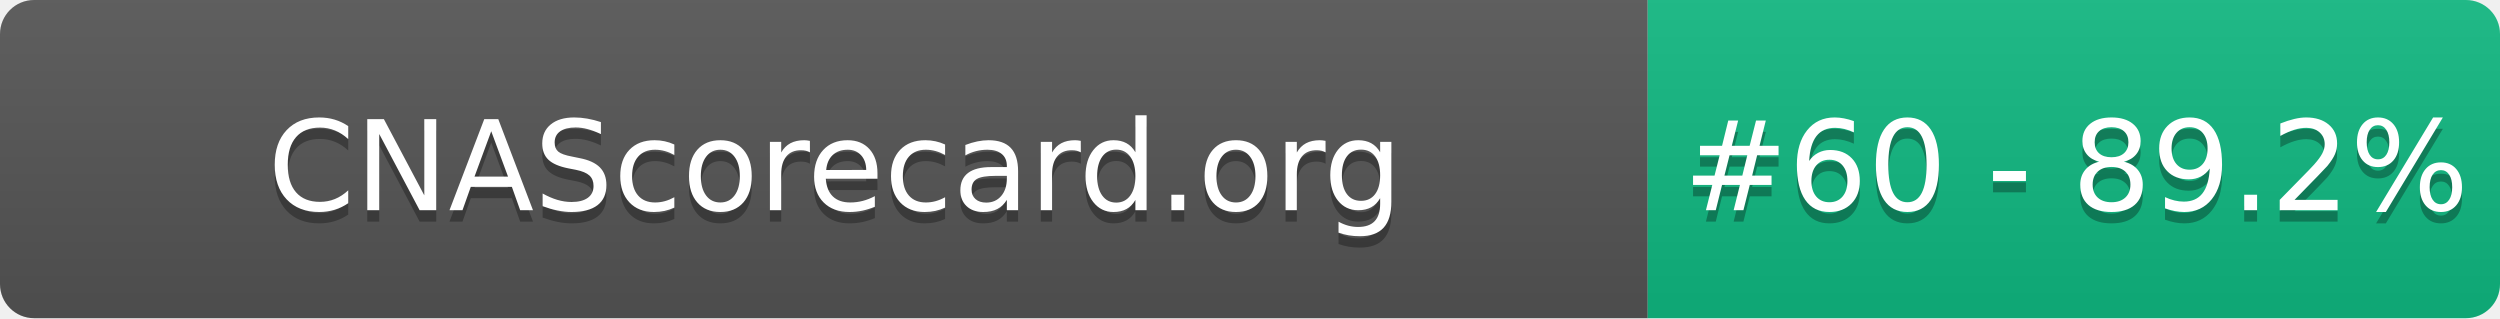
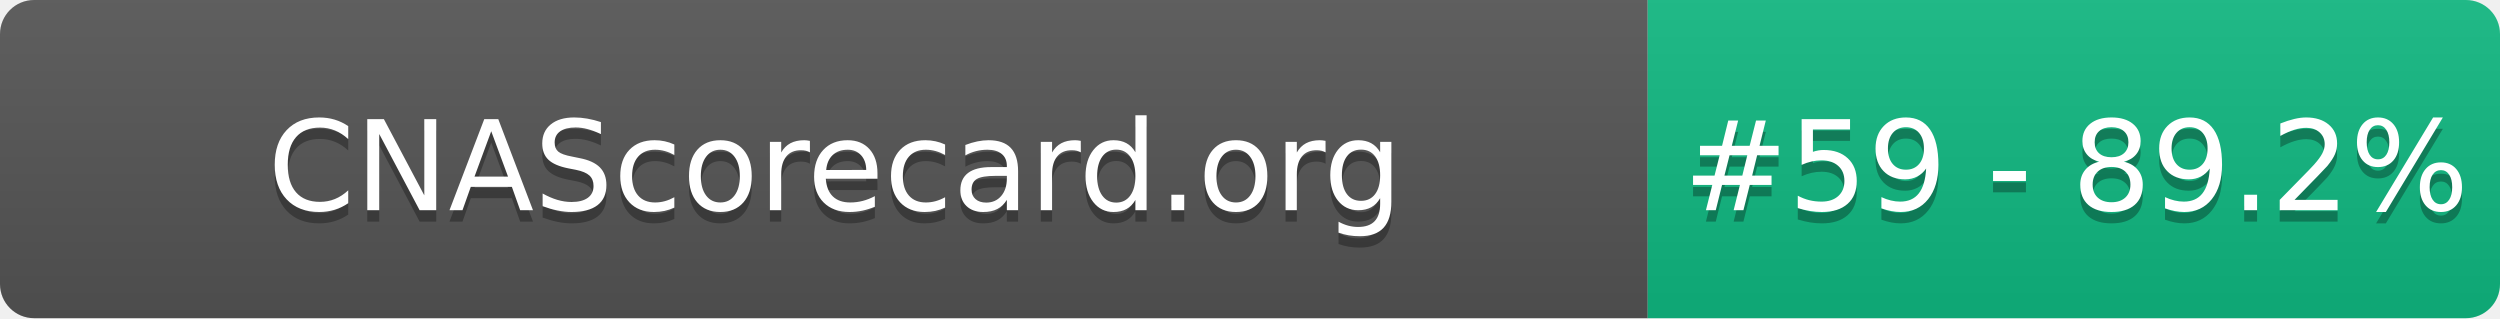
- <svg xmlns="http://www.w3.org/2000/svg" width="220" height="28" role="img" aria-label="CNAScorecard.org: #60 - 89.2%">
+ <svg xmlns="http://www.w3.org/2000/svg" width="220" height="28" role="img" aria-label="CNAScorecard.org: #59 - 89.2%">
  <linearGradient id="s" x2="0" y2="100%">
    <stop offset="0" stop-color="#bbb" stop-opacity=".1" />
    <stop offset="1" stop-opacity=".1" />
  </linearGradient>
  <clipPath id="r">
    <rect width="220" height="28" rx="3" fill="#fff" />
  </clipPath>
  <g clip-path="url(#r)">
    <rect width="145" height="28" fill="#555" />
    <rect x="145" width="75" height="28" fill="#10B981" />
    <rect width="220" height="28" fill="url(#s)" />
  </g>
  <g fill="#fff" text-anchor="middle" font-family="Verdana,Geneva,DejaVu Sans,sans-serif" text-rendering="geometricPrecision" font-size="110">
    <text aria-hidden="true" x="735" y="195" fill="#010101" fill-opacity=".3" transform="scale(.1)" textLength="1350">CNAScorecard.org</text>
    <text x="735" y="185" transform="scale(.1)" fill="#fff" textLength="1350">CNAScorecard.org</text>
-     <text aria-hidden="true" x="1827" y="195" fill="#010101" fill-opacity=".3" transform="scale(.1)" textLength="605">#60 - 89.2%</text>
-     <text x="1827" y="185" transform="scale(.1)" fill="#fff" textLength="605">#60 - 89.2%</text>
+     <text aria-hidden="true" x="1827" y="195" fill="#010101" fill-opacity=".3" transform="scale(.1)" textLength="605">#59 - 89.2%</text>
+     <text x="1827" y="185" transform="scale(.1)" fill="#fff" textLength="605">#59 - 89.2%</text>
  </g>
</svg>
